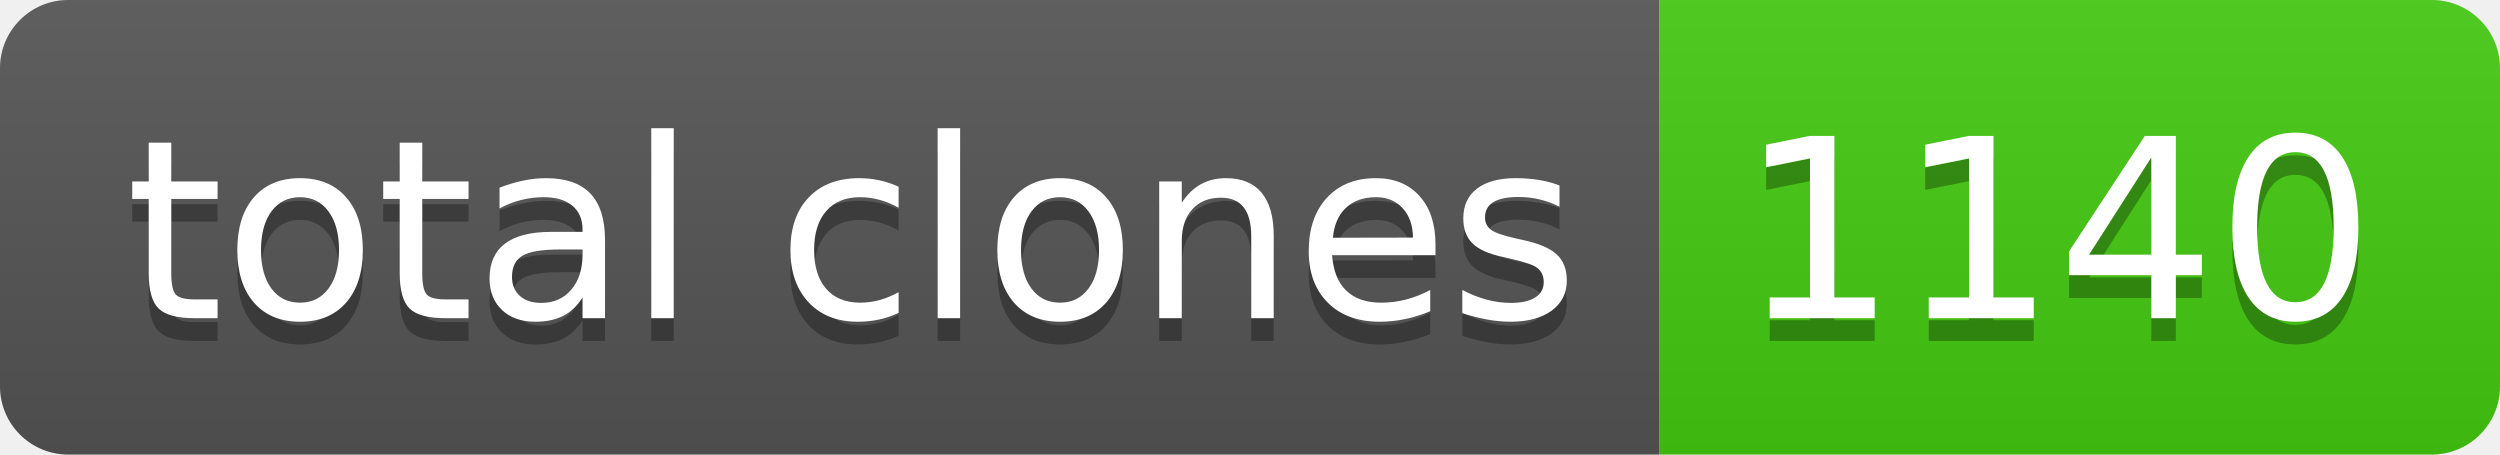
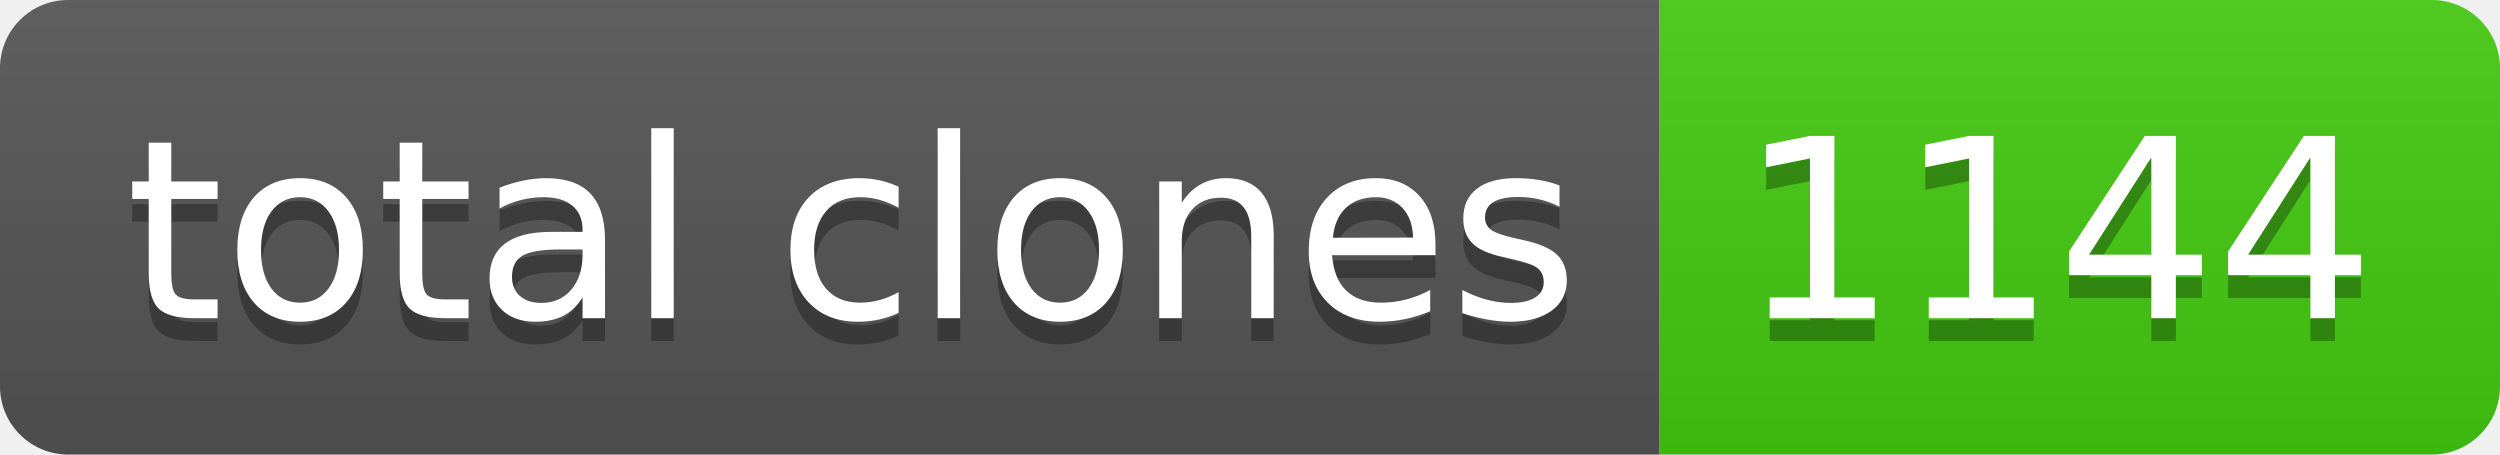
- <svg xmlns="http://www.w3.org/2000/svg" width="110" height="20" role="img" aria-label="total clones: 1140">
+ <svg xmlns="http://www.w3.org/2000/svg" width="110" height="20" role="img" aria-label="total clones: 1144">
  <linearGradient id="s" x2="0" y2="100%">
    <stop offset="0" stop-color="#bbb" stop-opacity=".1" />
    <stop offset="1" stop-opacity=".1" />
  </linearGradient>
  <clipPath id="r">
    <rect width="110" height="20" rx="3" fill="#fff" />
  </clipPath>
  <g clip-path="url(#r)">
    <rect width="73" height="20" fill="#555" />
    <rect x="73" width="37" height="20" fill="#4c1" />
    <rect width="110" height="20" fill="url(#s)" />
  </g>
  <g fill="#fff" text-anchor="middle" font-family="Verdana,Geneva,DejaVu Sans,sans-serif" text-rendering="geometricPrecision" font-size="110">
    <text aria-hidden="true" x="375" y="150" fill="#010101" fill-opacity=".3" transform="scale(.1)" textLength="630">total clones</text>
    <text x="375" y="140" transform="scale(.1)" fill="#fff" textLength="630">total clones</text>
-     <text aria-hidden="true" x="905" y="150" fill="#010101" fill-opacity=".3" transform="scale(.1)" textLength="270">1140</text>
-     <text x="905" y="140" transform="scale(.1)" fill="#fff" textLength="270">1140</text>
+     <text aria-hidden="true" x="905" y="150" fill="#010101" fill-opacity=".3" transform="scale(.1)" textLength="270">1144</text>
+     <text x="905" y="140" transform="scale(.1)" fill="#fff" textLength="270">1144</text>
  </g>
</svg>
